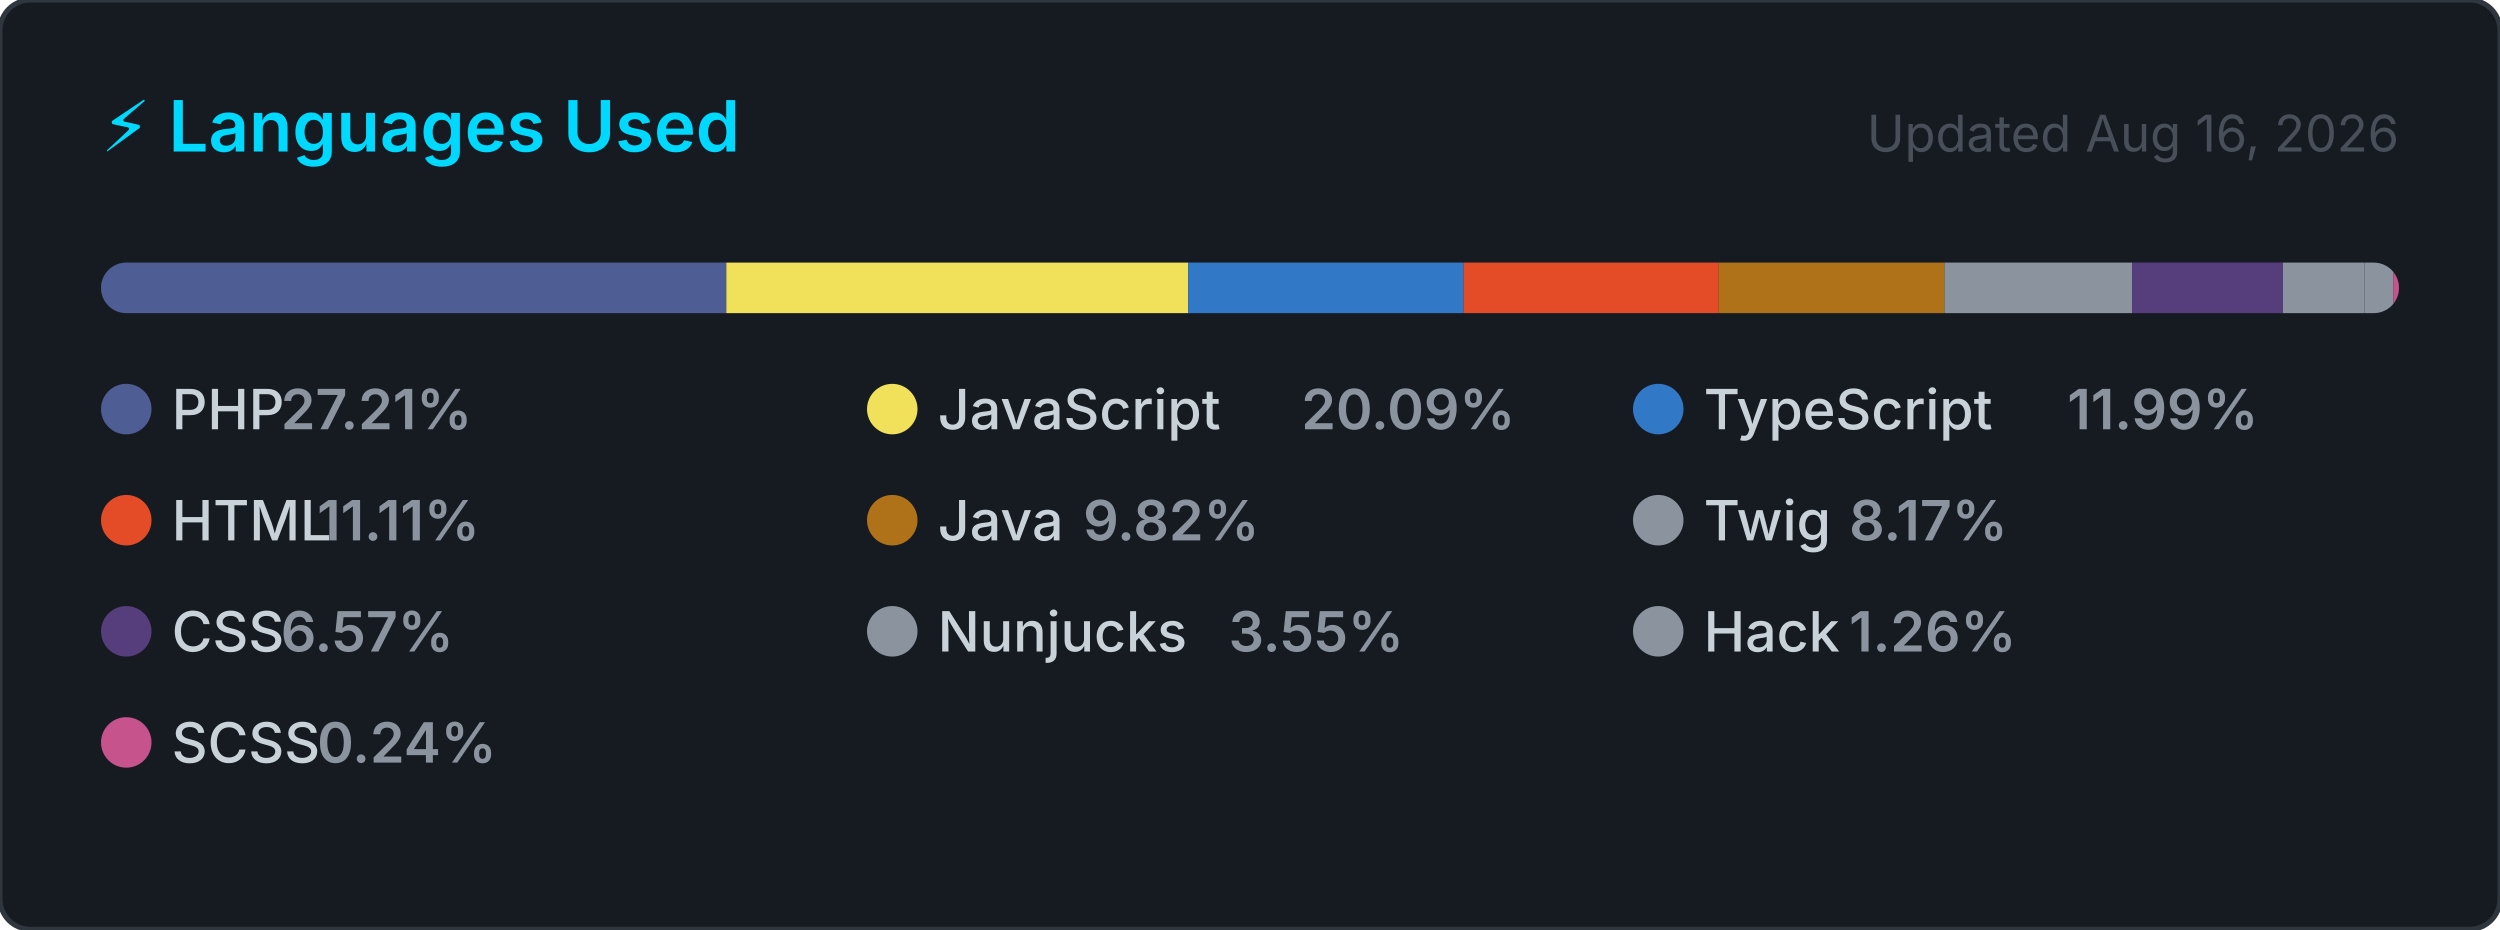
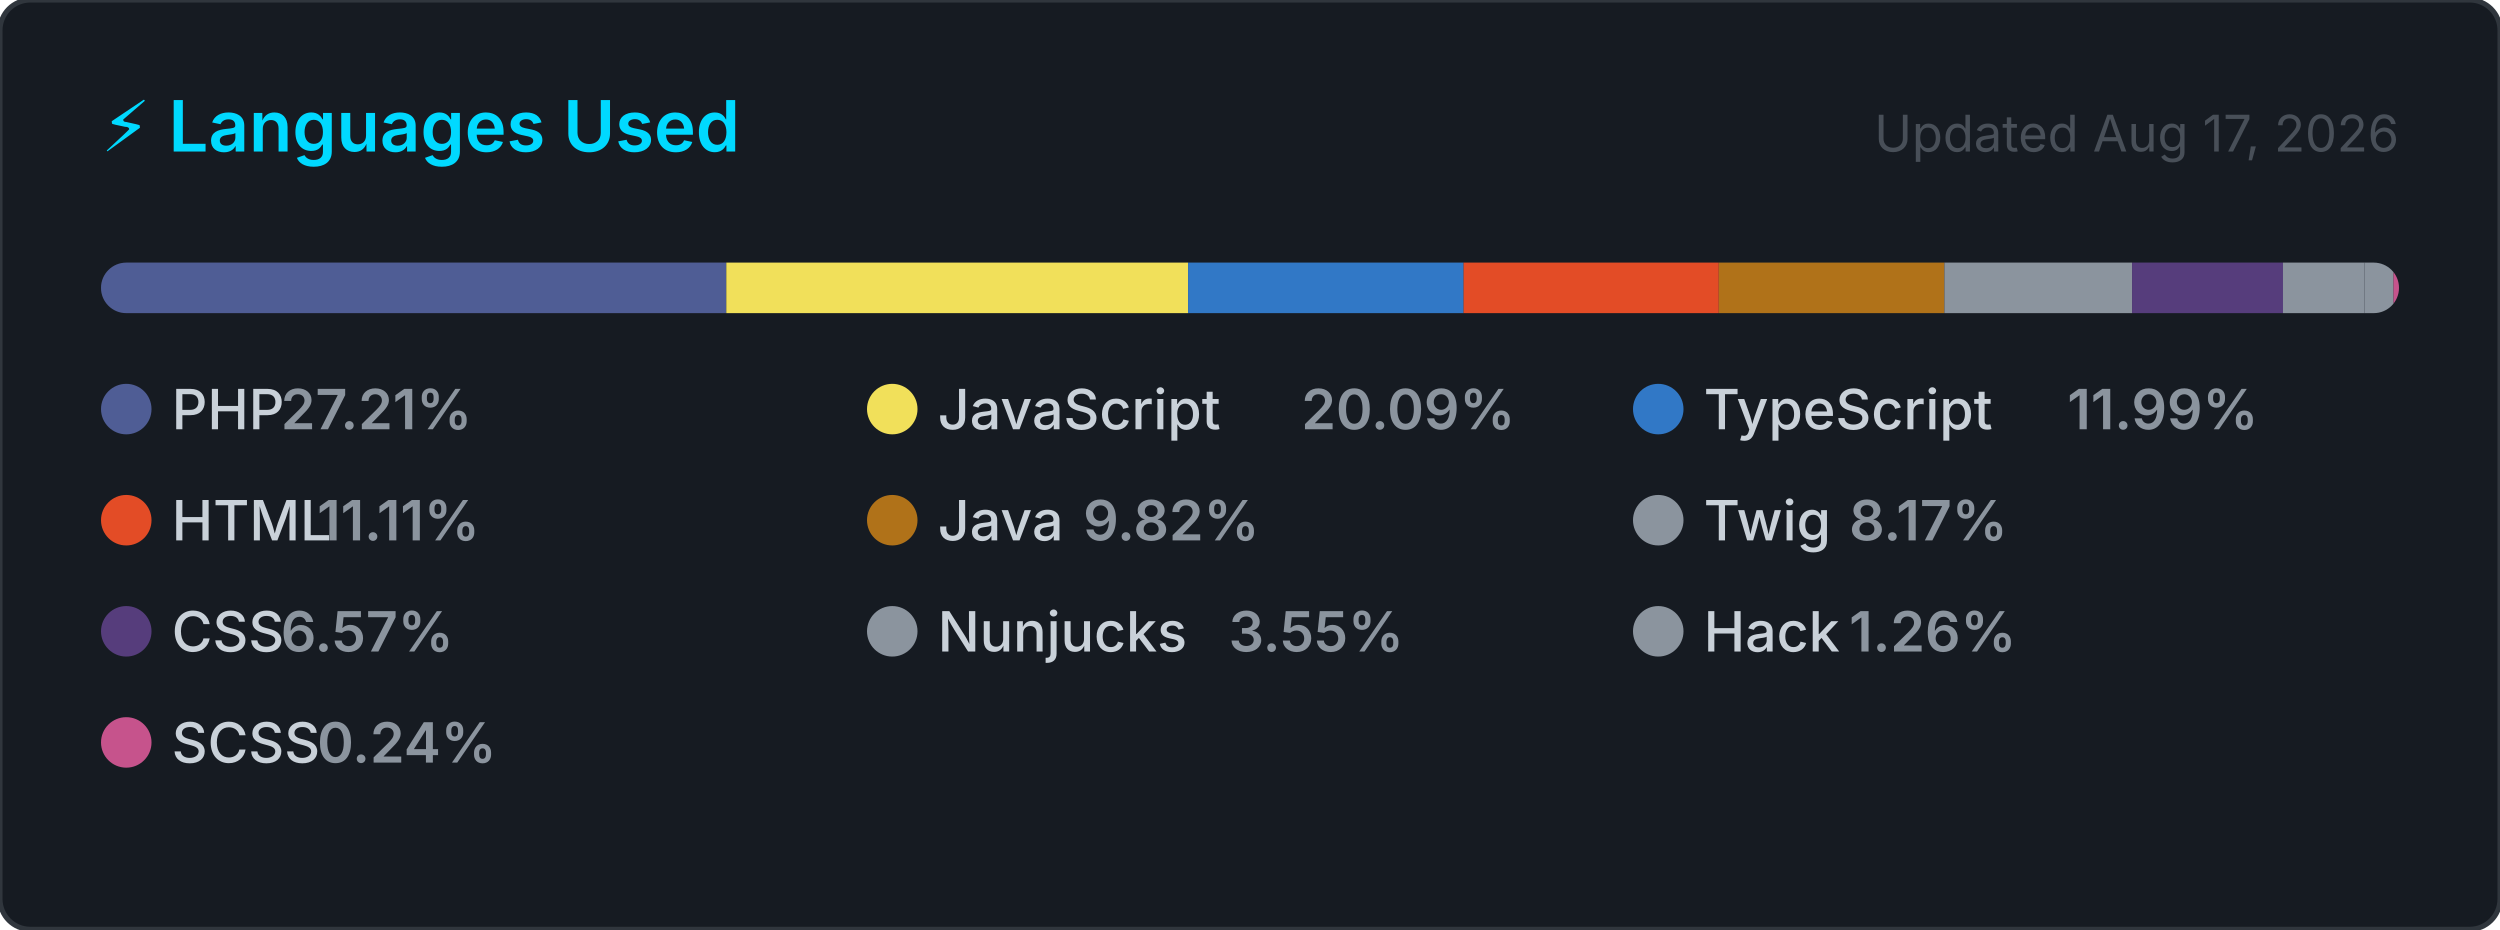
<svg xmlns="http://www.w3.org/2000/svg" width="495" height="184" viewBox="0 0 495 184" role="img" aria-label="Top programming languages for carlosrbl">
  <style>
    .card      { fill: #161b22; stroke: #30363d; stroke-width: 1; }
    .title     { font: 600 14px -apple-system, BlinkMacSystemFont, 'Segoe UI', sans-serif; fill: #00D9FF; }
    .updated   { font: 400 10px -apple-system, BlinkMacSystemFont, 'Segoe UI', sans-serif; fill: #484f58; }
    .lang-name { font: 500 11px -apple-system, BlinkMacSystemFont, 'Segoe UI', sans-serif; fill: #c9d1d9; }
    .lang-pct  { font: 600 11px -apple-system, BlinkMacSystemFont, 'Segoe UI', sans-serif; fill: #8b949e; }
  </style>
  <defs>
    <clipPath id="bar-clip">
      <rect x="20" y="52" width="455" height="10" rx="5" />
    </clipPath>
  </defs>
  <rect width="495" height="184" rx="6" ry="6" class="card" />
  <text x="20" y="30" class="title">⚡ Languages Used</text>
-   <text x="475" y="30" class="updated" text-anchor="end">Updated Aug 16, 2026</text>
+   <text x="475" y="30" class="updated" text-anchor="end">Updated Aug 17, 2026</text>
  <rect x="20" y="52" width="455" height="10" rx="5" fill="#21262d" />
  <g clip-path="url(#bar-clip)">
    <rect x="20.00" y="52" width="123.81" height="10" fill="#4F5D95" />
    <rect x="143.81" y="52" width="91.43" height="10" fill="#f1e05a" />
    <rect x="235.24" y="52" width="54.56" height="10" fill="#3178c6" />
    <rect x="289.79" y="52" width="50.53" height="10" fill="#e34c26" />
    <rect x="340.33" y="52" width="44.66" height="10" fill="#b07219" />
    <rect x="384.99" y="52" width="37.16" height="10" fill="#8b949e" />
    <rect x="422.15" y="52" width="29.88" height="10" fill="#563d7c" />
    <rect x="452.03" y="52" width="16.16" height="10" fill="#8b949e" />
    <rect x="468.19" y="52" width="5.72" height="10" fill="#8b949e" />
    <rect x="473.91" y="52" width="2.00" height="10" fill="#c6538c" />
  </g>
  <g transform="translate(20, 76)">
    <circle cx="5" cy="5" r="5" fill="#4F5D95" />
    <text x="14" y="9" class="lang-name">PHP</text>
    <text x="14" y="9" class="lang-pct" dx="21.6">27.21%</text>
  </g>
  <g transform="translate(171.6667, 76)">
    <circle cx="5" cy="5" r="5" fill="#f1e05a" />
    <text x="14" y="9" class="lang-name">JavaScript</text>
    <text x="14" y="9" class="lang-pct" dx="72">20.09%</text>
  </g>
  <g transform="translate(323.3333, 76)">
    <circle cx="5" cy="5" r="5" fill="#3178c6" />
    <text x="14" y="9" class="lang-name">TypeScript</text>
    <text x="14" y="9" class="lang-pct" dx="72">11.99%</text>
  </g>
  <g transform="translate(20, 98)">
    <circle cx="5" cy="5" r="5" fill="#e34c26" />
    <text x="14" y="9" class="lang-name">HTML</text>
    <text x="14" y="9" class="lang-pct" dx="28.8">11.11%</text>
  </g>
  <g transform="translate(171.6667, 98)">
    <circle cx="5" cy="5" r="5" fill="#b07219" />
    <text x="14" y="9" class="lang-name">Java</text>
    <text x="14" y="9" class="lang-pct" dx="28.8">9.82%</text>
  </g>
  <g transform="translate(323.3333, 98)">
    <circle cx="5" cy="5" r="5" fill="#8b949e" />
    <text x="14" y="9" class="lang-name">Twig</text>
    <text x="14" y="9" class="lang-pct" dx="28.8">8.17%</text>
  </g>
  <g transform="translate(20, 120)">
    <circle cx="5" cy="5" r="5" fill="#563d7c" />
    <text x="14" y="9" class="lang-name">CSS</text>
    <text x="14" y="9" class="lang-pct" dx="21.6">6.57%</text>
  </g>
  <g transform="translate(171.6667, 120)">
    <circle cx="5" cy="5" r="5" fill="#8b949e" />
    <text x="14" y="9" class="lang-name">Nunjucks</text>
    <text x="14" y="9" class="lang-pct" dx="57.6">3.55%</text>
  </g>
  <g transform="translate(323.3333, 120)">
    <circle cx="5" cy="5" r="5" fill="#8b949e" />
    <text x="14" y="9" class="lang-name">Hack</text>
    <text x="14" y="9" class="lang-pct" dx="28.8">1.26%</text>
  </g>
  <g transform="translate(20, 142)">
    <circle cx="5" cy="5" r="5" fill="#c6538c" />
    <text x="14" y="9" class="lang-name">SCSS</text>
    <text x="14" y="9" class="lang-pct" dx="28.8">0.24%</text>
  </g>
</svg>
